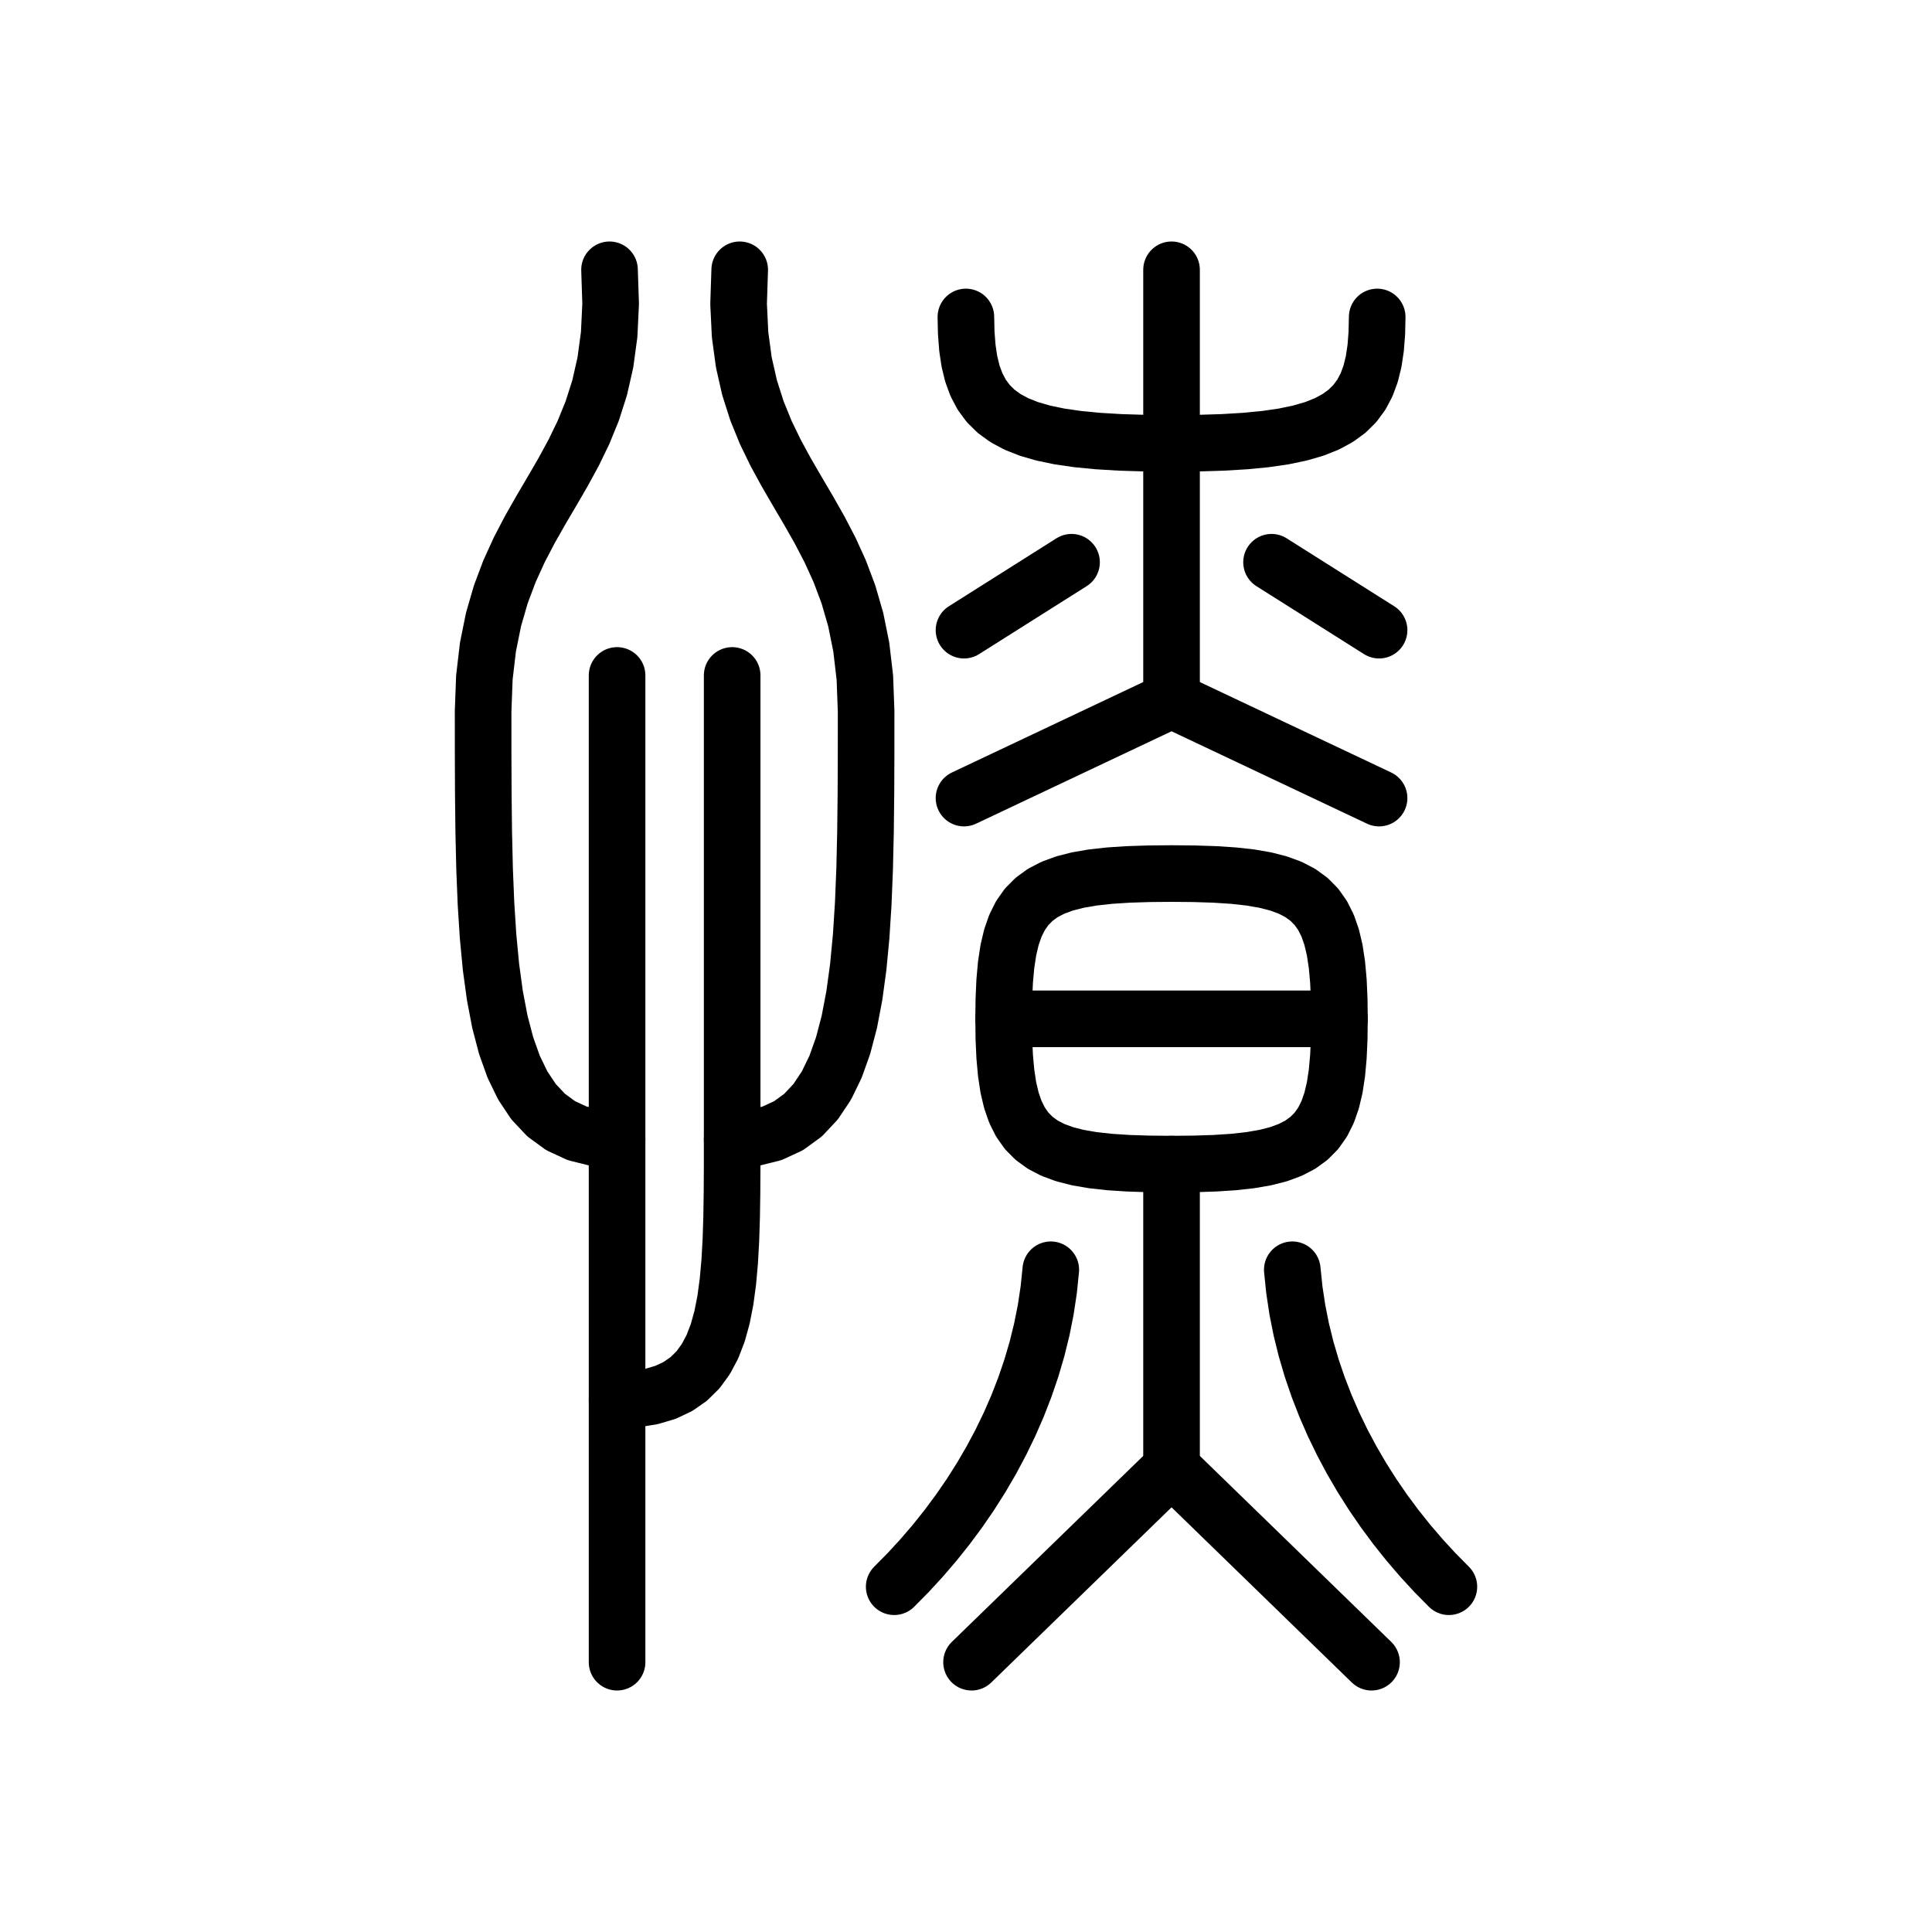
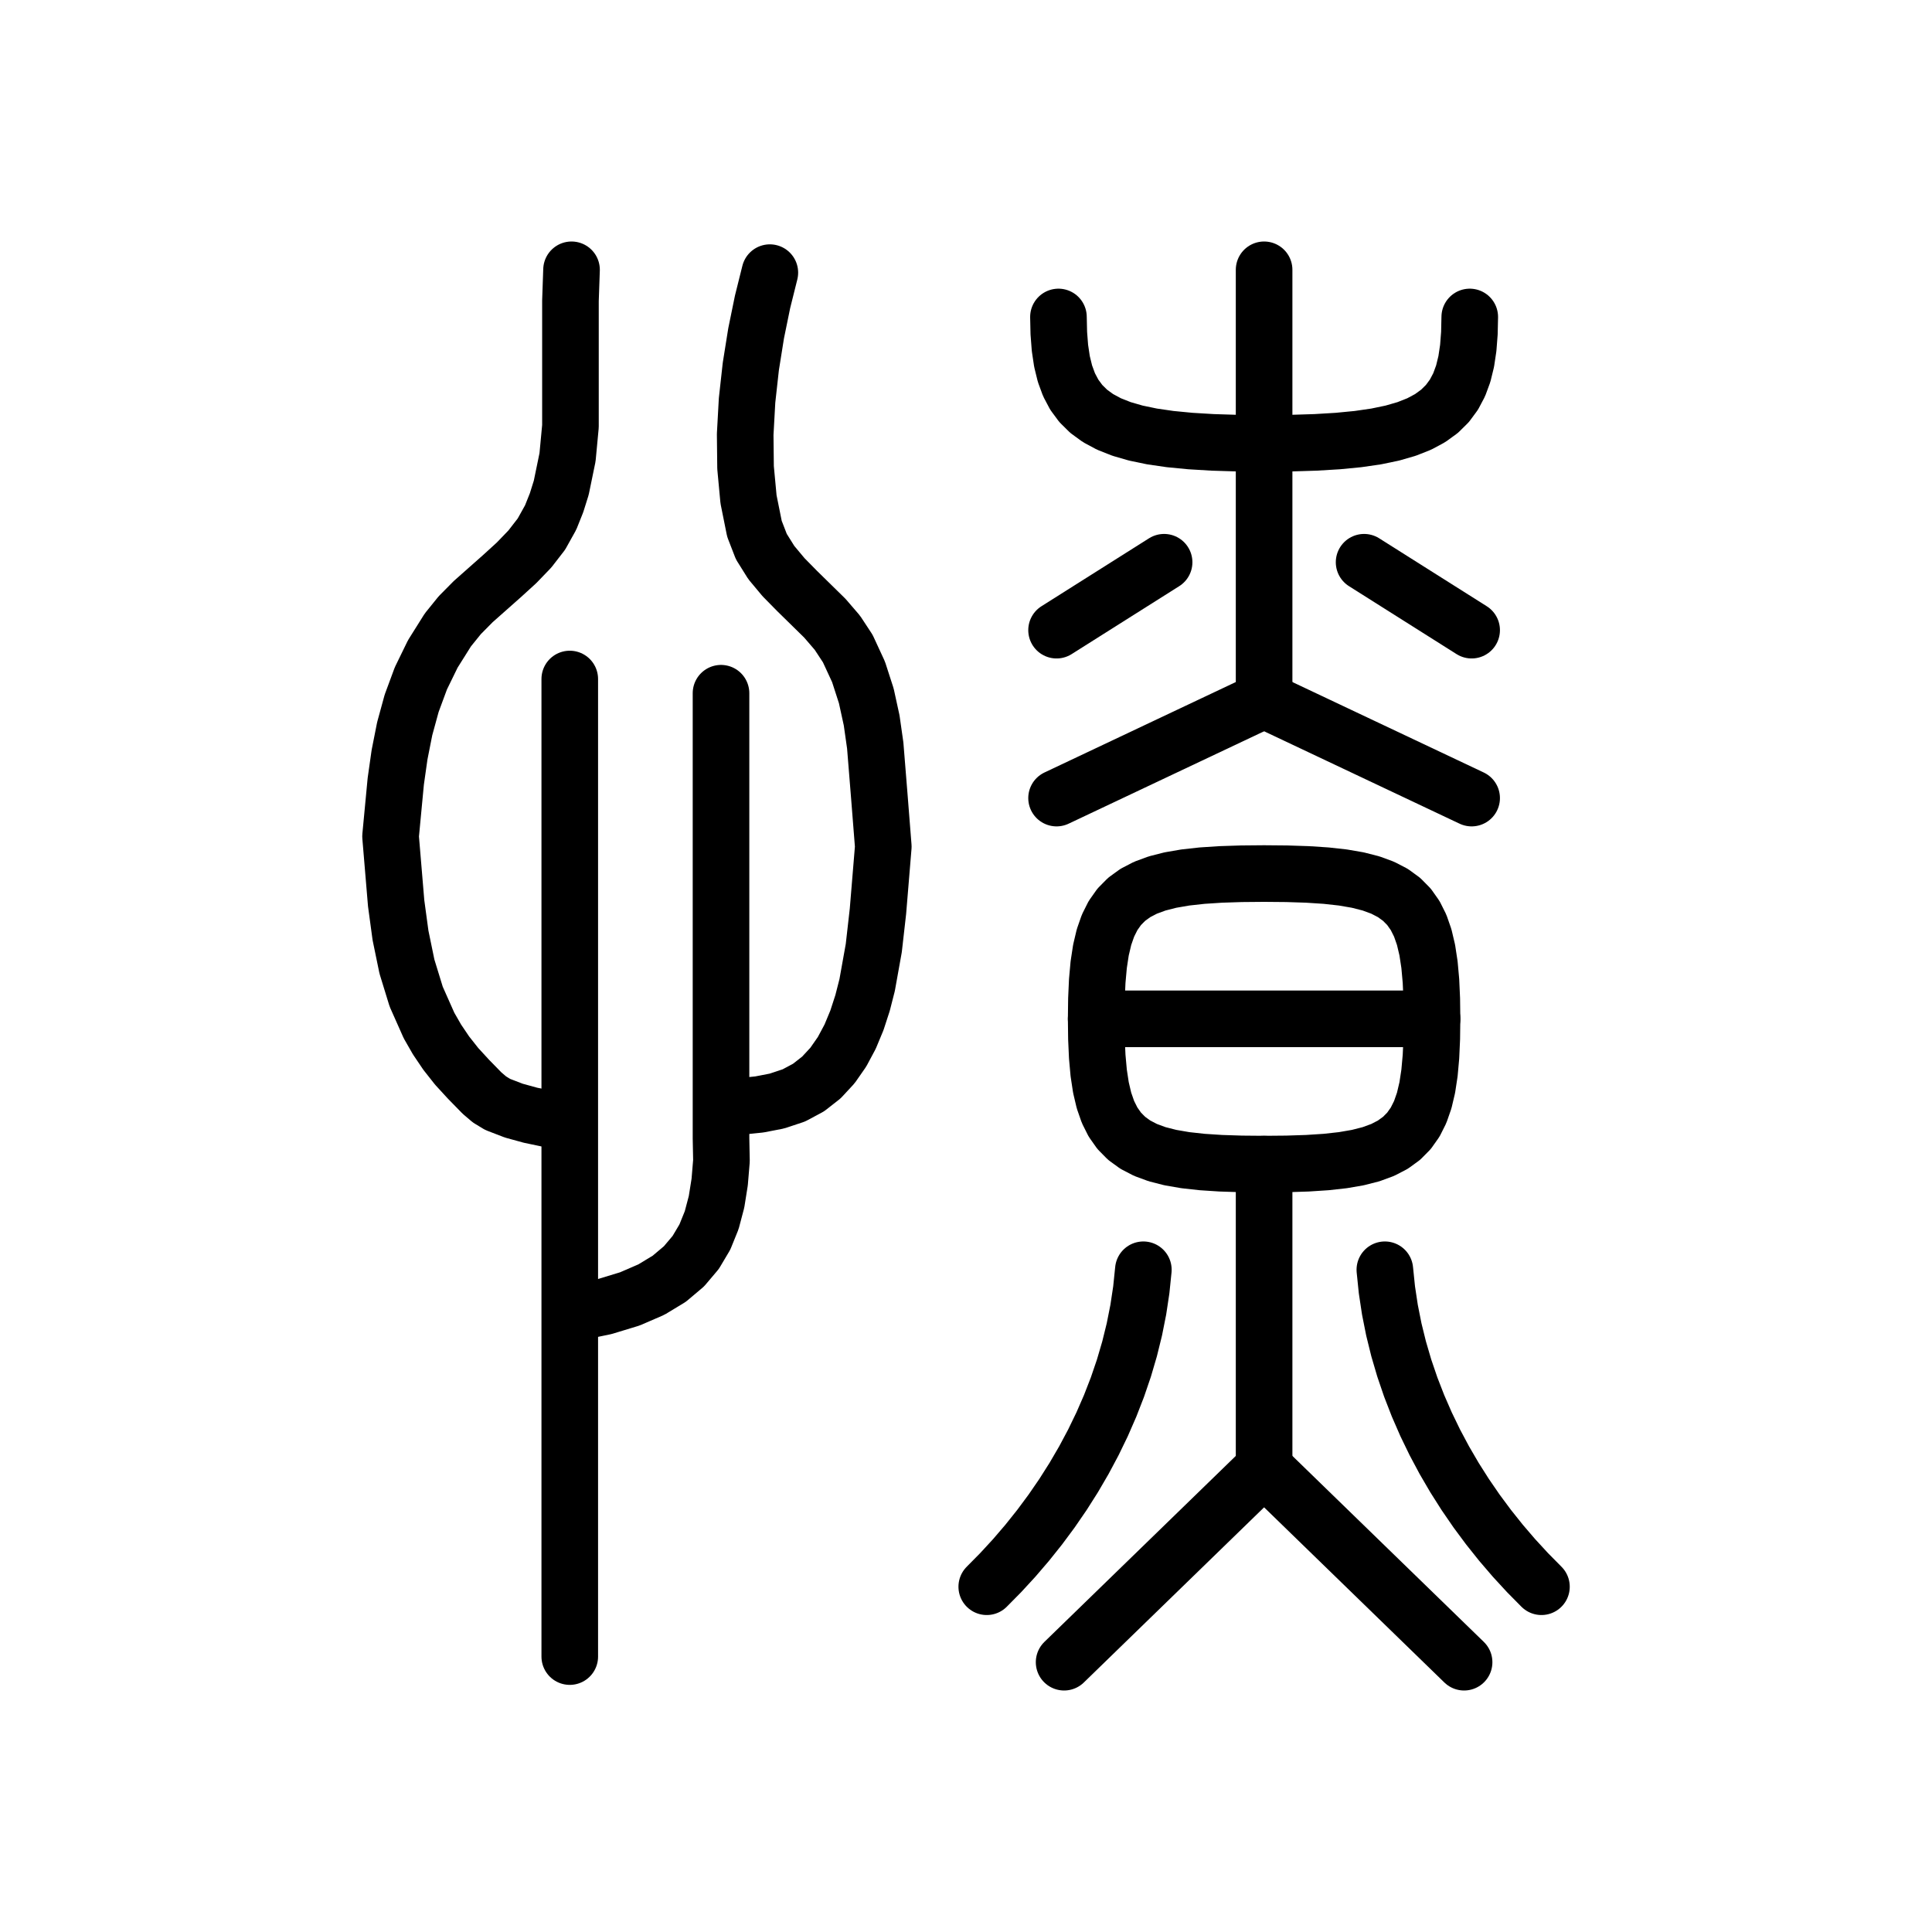
<svg xmlns="http://www.w3.org/2000/svg" viewBox="0 0 1024 1024" data-codepoint="U+3EE4B" data-advance="1024" data-schema="seal-centerline-1">
  <g transform="matrix(1 0 0 -1 0 832)" fill="none" stroke="#000" stroke-width="30" stroke-linecap="round" stroke-linejoin="round">
-     <path id="stroke-1" d="M 531.94 292 L 709.94 292" />
-     <path id="stroke-2" d="M 620.94 461 L 620.94 689" />
-     <path id="stroke-3" d="M 620.94 461 L 510.94 409" />
-     <path id="stroke-4" d="M 620.94 461 L 730.94 409" />
-     <path id="stroke-5" d="M 556.94 159 L 555.851 148.372 L 554.259 137.831 L 552.181 127.389 L 549.635 117.058 L 546.635 106.85 L 543.2 96.778 L 539.344 86.854 L 535.086 77.091 L 530.44 67.5 L 525.425 58.095 L 520.055 48.887 L 514.348 39.889 L 508.32 31.113 L 501.987 22.572 L 495.366 14.278 L 488.474 6.243 L 481.327 -1.521 L 473.94 -9" />
-     <path id="stroke-6" d="M 511.94 664 L 512.131 655.434 L 512.736 647.585 L 513.808 640.426 L 515.397 633.928 L 517.557 628.064 L 520.338 622.807 L 523.791 618.129 L 527.969 614.003 L 532.923 610.4 L 538.705 607.294 L 545.365 604.656 L 552.957 602.459 L 561.531 600.676 L 571.138 599.279 L 581.832 598.241 L 593.662 597.533 L 606.681 597.129 L 620.94 597 L 635.2 597.129 L 648.219 597.533 L 660.049 598.241 L 670.743 599.279 L 680.35 600.676 L 688.924 602.459 L 696.516 604.656 L 703.176 607.294 L 708.958 610.4 L 713.912 614.003 L 718.09 618.129 L 721.543 622.807 L 724.324 628.064 L 726.484 633.928 L 728.073 640.426 L 729.145 647.585 L 729.75 655.434 L 729.94 664" />
-     <path id="stroke-7" d="M 510.94 498 L 567.94 534" />
-     <path id="stroke-8" d="M 620.94 215 L 620.94 54" />
-     <path id="stroke-9" d="M 730.94 498 L 673.94 534" />
-     <path id="stroke-10" d="M 684.94 159 L 686.03 148.372 L 687.622 137.831 L 689.7 127.389 L 692.246 117.058 L 695.246 106.85 L 698.681 96.778 L 702.537 86.854 L 706.795 77.091 L 711.44 67.5 L 716.456 58.095 L 721.826 48.887 L 727.533 39.889 L 733.561 31.113 L 739.894 22.572 L 746.515 14.278 L 753.407 6.243 L 760.554 -1.521 L 767.94 -9" />
-     <path id="stroke-11" d="M 531.94 292 L 532.072 302.531 L 532.502 312.081 L 533.28 320.697 L 534.455 328.423 L 536.08 335.307 L 538.203 341.394 L 540.876 346.73 L 544.149 351.361 L 548.072 355.332 L 552.695 358.691 L 558.069 361.482 L 564.244 363.753 L 571.271 365.547 L 579.2 366.913 L 588.081 367.895 L 597.964 368.539 L 608.901 368.893 L 620.94 369 L 632.98 368.893 L 643.917 368.539 L 653.8 367.895 L 662.681 366.913 L 670.61 365.547 L 677.637 363.753 L 683.812 361.482 L 689.186 358.691 L 693.809 355.332 L 697.732 351.361 L 701.005 346.73 L 703.678 341.394 L 705.801 335.307 L 707.426 328.423 L 708.601 320.697 L 709.379 312.081 L 709.808 302.531 L 709.94 292 L 709.808 281.469 L 709.379 271.919 L 708.601 263.303 L 707.426 255.577 L 705.801 248.693 L 703.678 242.606 L 701.005 237.27 L 697.732 232.639 L 693.809 228.667 L 689.186 225.309 L 683.812 222.518 L 677.637 220.247 L 670.61 218.453 L 662.681 217.087 L 653.8 216.105 L 643.917 215.461 L 632.98 215.107 L 620.94 215 L 608.901 215.107 L 597.964 215.461 L 588.081 216.105 L 579.2 217.087 L 571.271 218.453 L 564.244 220.247 L 558.069 222.518 L 552.695 225.309 L 548.072 228.667 L 544.149 232.639 L 540.876 237.27 L 538.203 242.606 L 536.08 248.693 L 534.455 255.577 L 533.28 263.303 L 532.502 271.919 L 532.072 281.469 Z" />
-     <path id="stroke-12" d="M 620.94 54 L 514.94 -49" />
-     <path id="stroke-13" d="M 620.94 54 L 726.94 -49" />
-     <path id="stroke-14" d="M 323.06 689 L 323.651 670.954 L 322.869 654.671 L 320.874 639.931 L 317.83 626.514 L 313.9 614.203 L 309.245 602.778 L 304.028 592.019 L 298.412 581.708 L 292.56 571.625 L 286.633 561.551 L 280.795 551.268 L 275.208 540.556 L 270.034 529.195 L 265.437 516.967 L 261.578 503.653 L 258.621 489.033 L 256.727 472.888 L 256.06 455 L 256.072 432.758 L 256.157 411.396 L 256.388 390.963 L 256.839 371.505 L 257.581 353.069 L 258.689 335.704 L 260.235 319.455 L 262.293 304.372 L 264.935 290.5 L 268.234 277.888 L 272.263 266.582 L 277.097 256.63 L 282.806 248.079 L 289.466 240.977 L 297.147 235.37 L 305.925 231.307 L 315.871 228.835 L 327.06 228" />
-     <path id="stroke-15" d="M 392.06 689 L 391.468 670.954 L 392.25 654.671 L 394.245 639.931 L 397.289 626.514 L 401.219 614.203 L 405.874 602.778 L 411.091 592.019 L 416.707 581.708 L 422.56 571.625 L 428.486 561.551 L 434.324 551.268 L 439.911 540.556 L 445.085 529.195 L 449.682 516.967 L 453.541 503.653 L 456.498 489.033 L 458.392 472.888 L 459.06 455 L 459.047 432.758 L 458.962 411.396 L 458.731 390.963 L 458.28 371.505 L 457.538 353.069 L 456.43 335.704 L 454.884 319.455 L 452.826 304.372 L 450.185 290.5 L 446.885 277.888 L 442.856 266.582 L 438.022 256.63 L 432.313 248.079 L 425.653 240.977 L 417.972 235.37 L 409.194 231.307 L 399.248 228.835 L 388.06 228" />
-     <path id="stroke-16" d="M 327.06 474 L 327.06 228 L 327.06 90 L 327.06 81.94 L 327.06 73.776 L 327.06 65.537 L 327.06 57.248 L 327.06 48.937 L 327.06 40.63 L 327.06 32.353 L 327.06 24.134 L 327.06 16 L 327.06 7.977 L 327.06 0.091 L 327.06 -7.63 L 327.06 -15.159 L 327.06 -22.471 L 327.06 -29.537 L 327.06 -36.332 L 327.06 -42.829 L 327.06 -49" />
-     <path id="stroke-17" d="M 388.06 474 L 388.06 228 L 388.049 213.539 L 387.976 199.827 L 387.777 186.875 L 387.39 174.691 L 386.752 163.285 L 385.8 152.667 L 384.472 142.844 L 382.704 133.827 L 380.435 125.625 L 377.6 118.247 L 374.138 111.702 L 369.985 106 L 365.08 101.15 L 359.359 97.16 L 352.759 94.042 L 345.217 91.802 L 336.672 90.452 L 327.06 90" />
+     <path id="stroke-1" d="M 581 292 L 759 292" />
+     <path id="stroke-2" d="M 670 461 L 670 689" />
+     <path id="stroke-3" d="M 670 461 L 560 409" />
+     <path id="stroke-4" d="M 670 461 L 780 409" />
+     <path id="stroke-5" d="M 606 159 L 604.91 148.372 L 603.318 137.831 L 601.241 127.389 L 598.694 117.058 L 595.695 106.85 L 592.259 96.778 L 588.404 86.854 L 584.146 77.091 L 579.5 67.5 L 574.484 58.095 L 569.115 48.887 L 563.408 39.889 L 557.379 31.113 L 551.047 22.572 L 544.426 14.278 L 537.534 6.243 L 530.386 -1.521 L 523 -9" />
+     <path id="stroke-6" d="M 561 664 L 561.19 655.434 L 561.796 647.585 L 562.867 640.426 L 564.457 633.928 L 566.616 628.064 L 569.397 622.807 L 572.851 618.129 L 577.029 614.003 L 581.983 610.4 L 587.764 607.294 L 594.425 604.656 L 602.016 602.459 L 610.59 600.676 L 620.198 599.279 L 630.891 598.241 L 642.722 597.533 L 655.741 597.129 L 670 597 L 684.259 597.129 L 697.279 597.533 L 709.109 598.241 L 719.802 599.279 L 729.41 600.676 L 737.984 602.459 L 745.575 604.656 L 752.236 607.294 L 758.018 610.4 L 762.972 614.003 L 767.15 618.129 L 770.603 622.807 L 773.384 628.064 L 775.543 633.928 L 777.133 640.426 L 778.205 647.585 L 778.81 655.434 L 779 664" />
+     <path id="stroke-7" d="M 560 498 L 617 534" />
+     <path id="stroke-8" d="M 670 215 L 670 54" />
+     <path id="stroke-9" d="M 780 498 L 723 534" />
+     <path id="stroke-10" d="M 734 159 L 735.09 148.372 L 736.682 137.831 L 738.759 127.389 L 741.306 117.058 L 744.305 106.85 L 747.741 96.778 L 751.596 86.854 L 755.855 77.091 L 760.5 67.5 L 765.516 58.095 L 770.886 48.887 L 776.593 39.889 L 782.621 31.113 L 788.953 22.572 L 795.574 14.278 L 802.466 6.243 L 809.614 -1.521 L 817 -9" />
+     <path id="stroke-11" d="M 581 292 L 581.132 302.531 L 581.562 312.081 L 582.339 320.697 L 583.515 328.423 L 585.14 335.307 L 587.263 341.394 L 589.936 346.73 L 593.209 351.361 L 597.131 355.332 L 601.755 358.691 L 607.129 361.482 L 613.304 363.753 L 620.331 365.547 L 628.259 366.913 L 637.14 367.895 L 647.024 368.539 L 657.96 368.893 L 670 369 L 682.04 368.893 L 692.977 368.539 L 702.86 367.895 L 711.741 366.913 L 719.67 365.547 L 726.696 363.753 L 732.872 361.482 L 738.246 358.691 L 742.869 355.332 L 746.792 351.361 L 750.064 346.73 L 752.737 341.394 L 754.861 335.307 L 756.485 328.423 L 757.661 320.697 L 758.439 312.081 L 758.868 302.531 L 759 292 L 758.868 281.469 L 758.439 271.919 L 757.661 263.303 L 756.485 255.577 L 754.861 248.693 L 752.737 242.606 L 750.064 237.27 L 746.792 232.639 L 742.869 228.667 L 738.246 225.309 L 732.872 222.518 L 726.696 220.247 L 719.67 218.453 L 711.741 217.087 L 702.86 216.105 L 692.977 215.461 L 682.04 215.107 L 670 215 L 657.96 215.107 L 647.024 215.461 L 637.14 216.105 L 628.259 217.087 L 620.331 218.453 L 613.304 220.247 L 607.129 222.518 L 601.755 225.309 L 597.131 228.667 L 593.209 232.639 L 589.936 237.27 L 587.263 242.606 L 585.14 248.693 L 583.515 255.577 L 582.339 263.303 L 581.562 271.919 L 581.132 281.469 Z" />
+     <path id="stroke-12" d="M 670 54 L 564 -49" />
+     <path id="stroke-13" d="M 670 54 L 776 -49" />
+     <path id="stroke-14" d="M 299.169 237.144 L 281.173 240.906 L 272.333 243.339 L 263.764 246.637 L 259.468 249.244 L 255.473 252.656 L 248.325 259.974 L 242.051 266.805 L 236.505 273.832 L 231.637 281.048 L 227.395 288.445 L 220.589 303.755 L 215.685 319.703 L 212.277 336.232 L 209.964 353.284 L 207 388.719 L 209.766 417.884 L 211.767 431.969 L 214.495 445.746 L 218.184 459.234 L 223.072 472.45 L 229.393 485.411 L 237.384 498.137 L 243.68 505.928 L 250.819 513.144 L 266.231 526.801 L 273.809 533.72 L 280.837 541.018 L 286.967 548.934 L 291.851 557.707 L 294.987 565.552 L 297.479 573.497 L 300.805 589.644 L 302.351 606.057 L 302.351 622.648 L 302.351 656.005 L 302.351 672.593 L 302.923 689.0" />
+     <path id="stroke-15" d="M 304.8 136.229 L 320.422 139.47 L 333.839 143.557 L 345.215 148.481 L 354.714 154.231 L 362.5 160.797 L 368.735 168.168 L 373.584 176.333 L 377.21 185.284 L 379.777 195.009 L 381.447 205.497 L 382.386 216.739 L 382.151 228.724 L 382.151 254.882 L 382.151 283.889 L 382.151 374.232 L 382.151 464.578" />
+     <path id="stroke-16" d="M 383.632 244.675 L 402.471 246.621 L 411.76 248.418 L 420.739 251.401 L 428.535 255.569 L 435.346 260.903 L 441.244 267.27 L 446.303 274.537 L 450.596 282.57 L 454.195 291.234 L 457.175 300.397 L 459.608 309.926 L 463.126 329.543 L 465.335 349.017 L 468.164 383.262 L 466.052 410.03 L 463.888 436.893 L 462 450.153 L 459.154 463.188 L 455.037 475.914 L 449.332 488.25 L 443.823 496.627 L 437.208 504.316 L 422.488 518.758 L 415.296 526.07 L 408.824 533.818 L 403.529 542.281 L 399.867 551.741 L 396.73 567.351 L 395.159 584.167 L 394.965 601.781 L 395.959 619.782 L 397.952 637.764 L 400.754 655.315 L 404.178 672.028 L 408.033 687.494" />
+     <path id="stroke-17" d="M 301.988 472.109 L 301.988 -46.019" />
  </g>
</svg>
